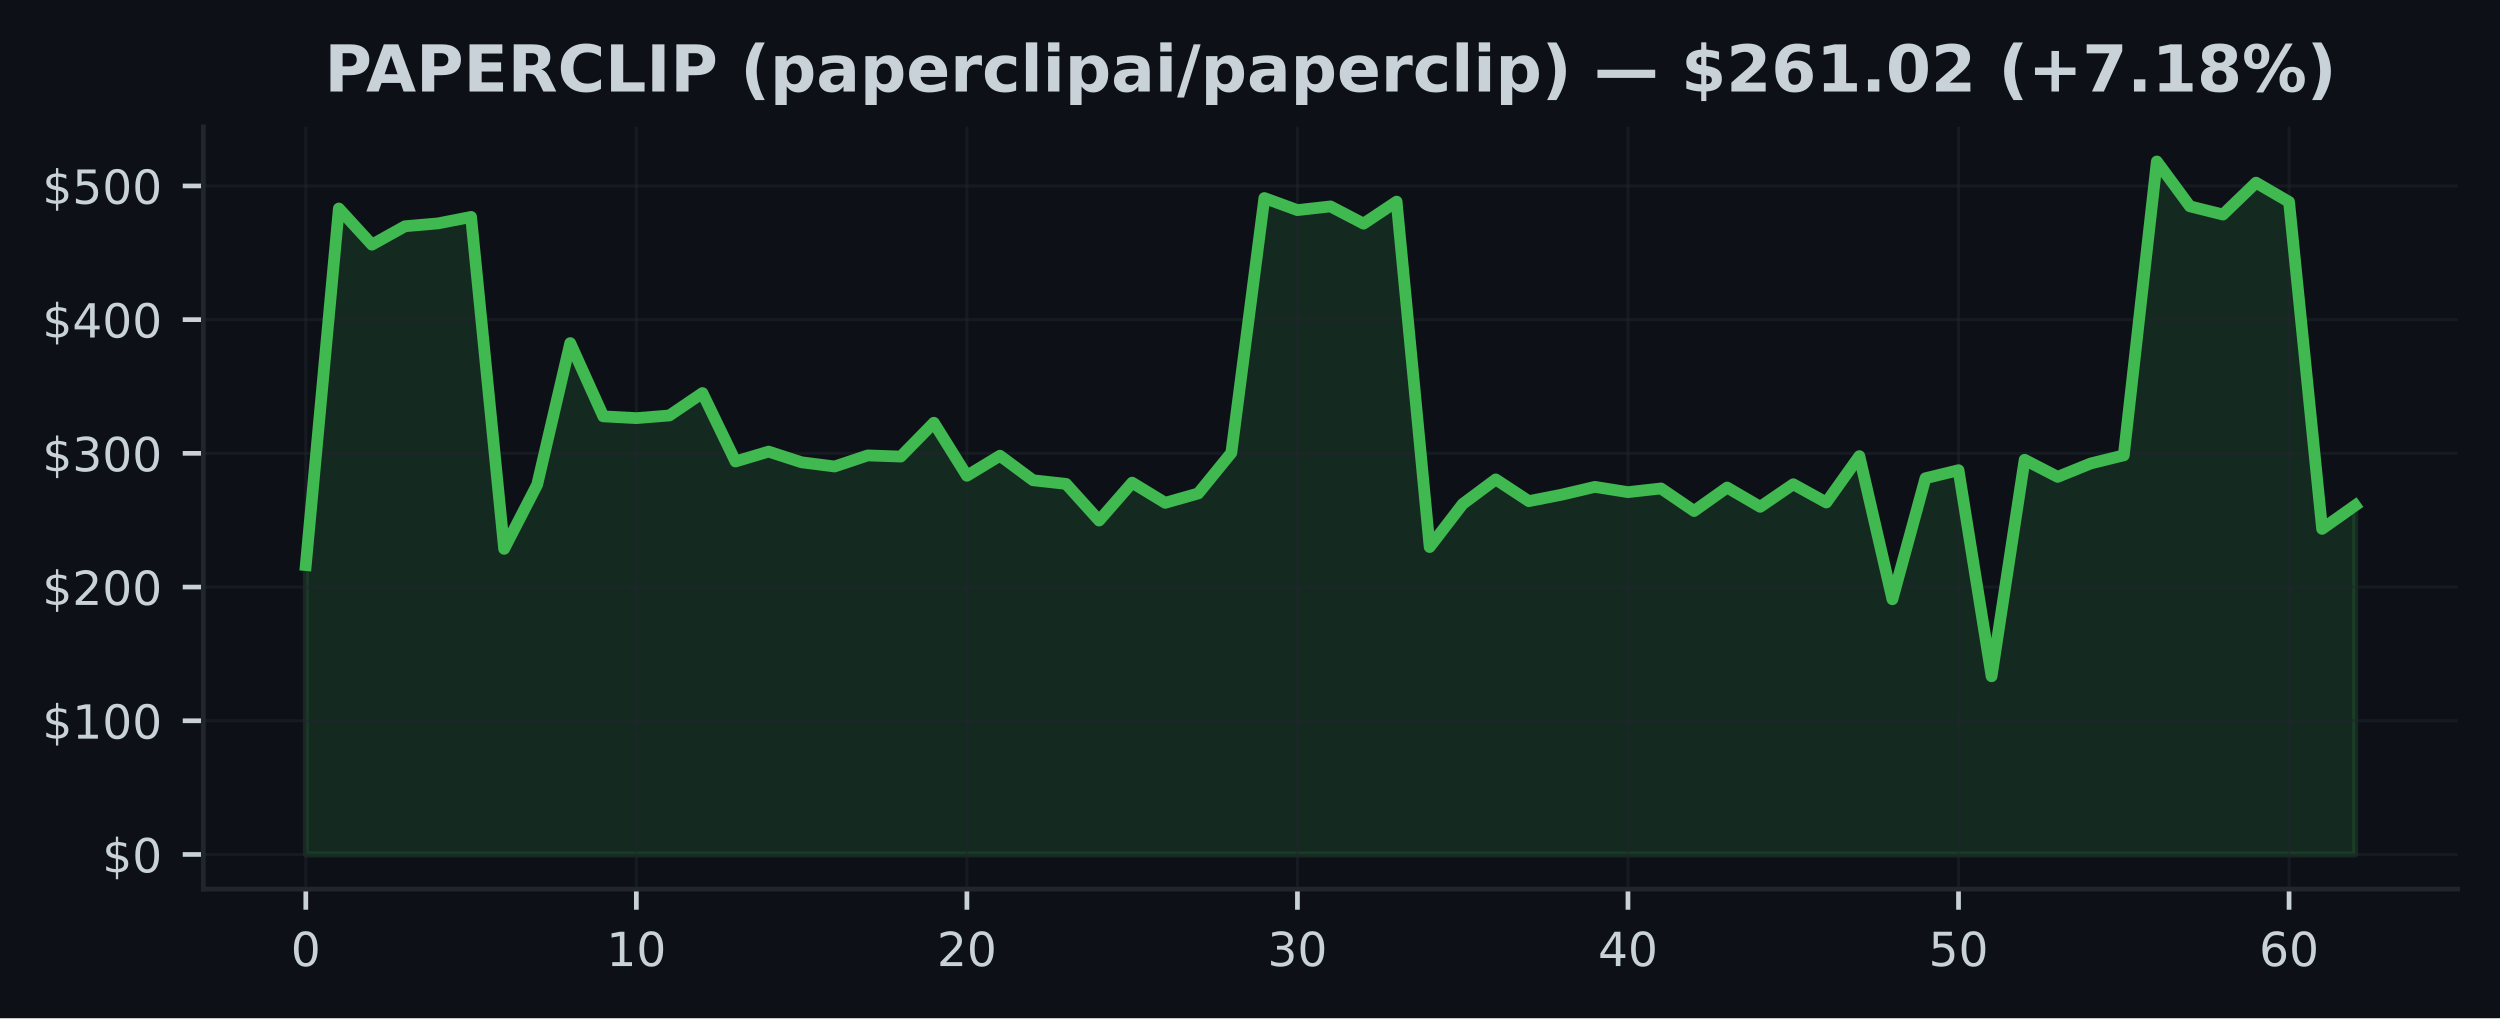
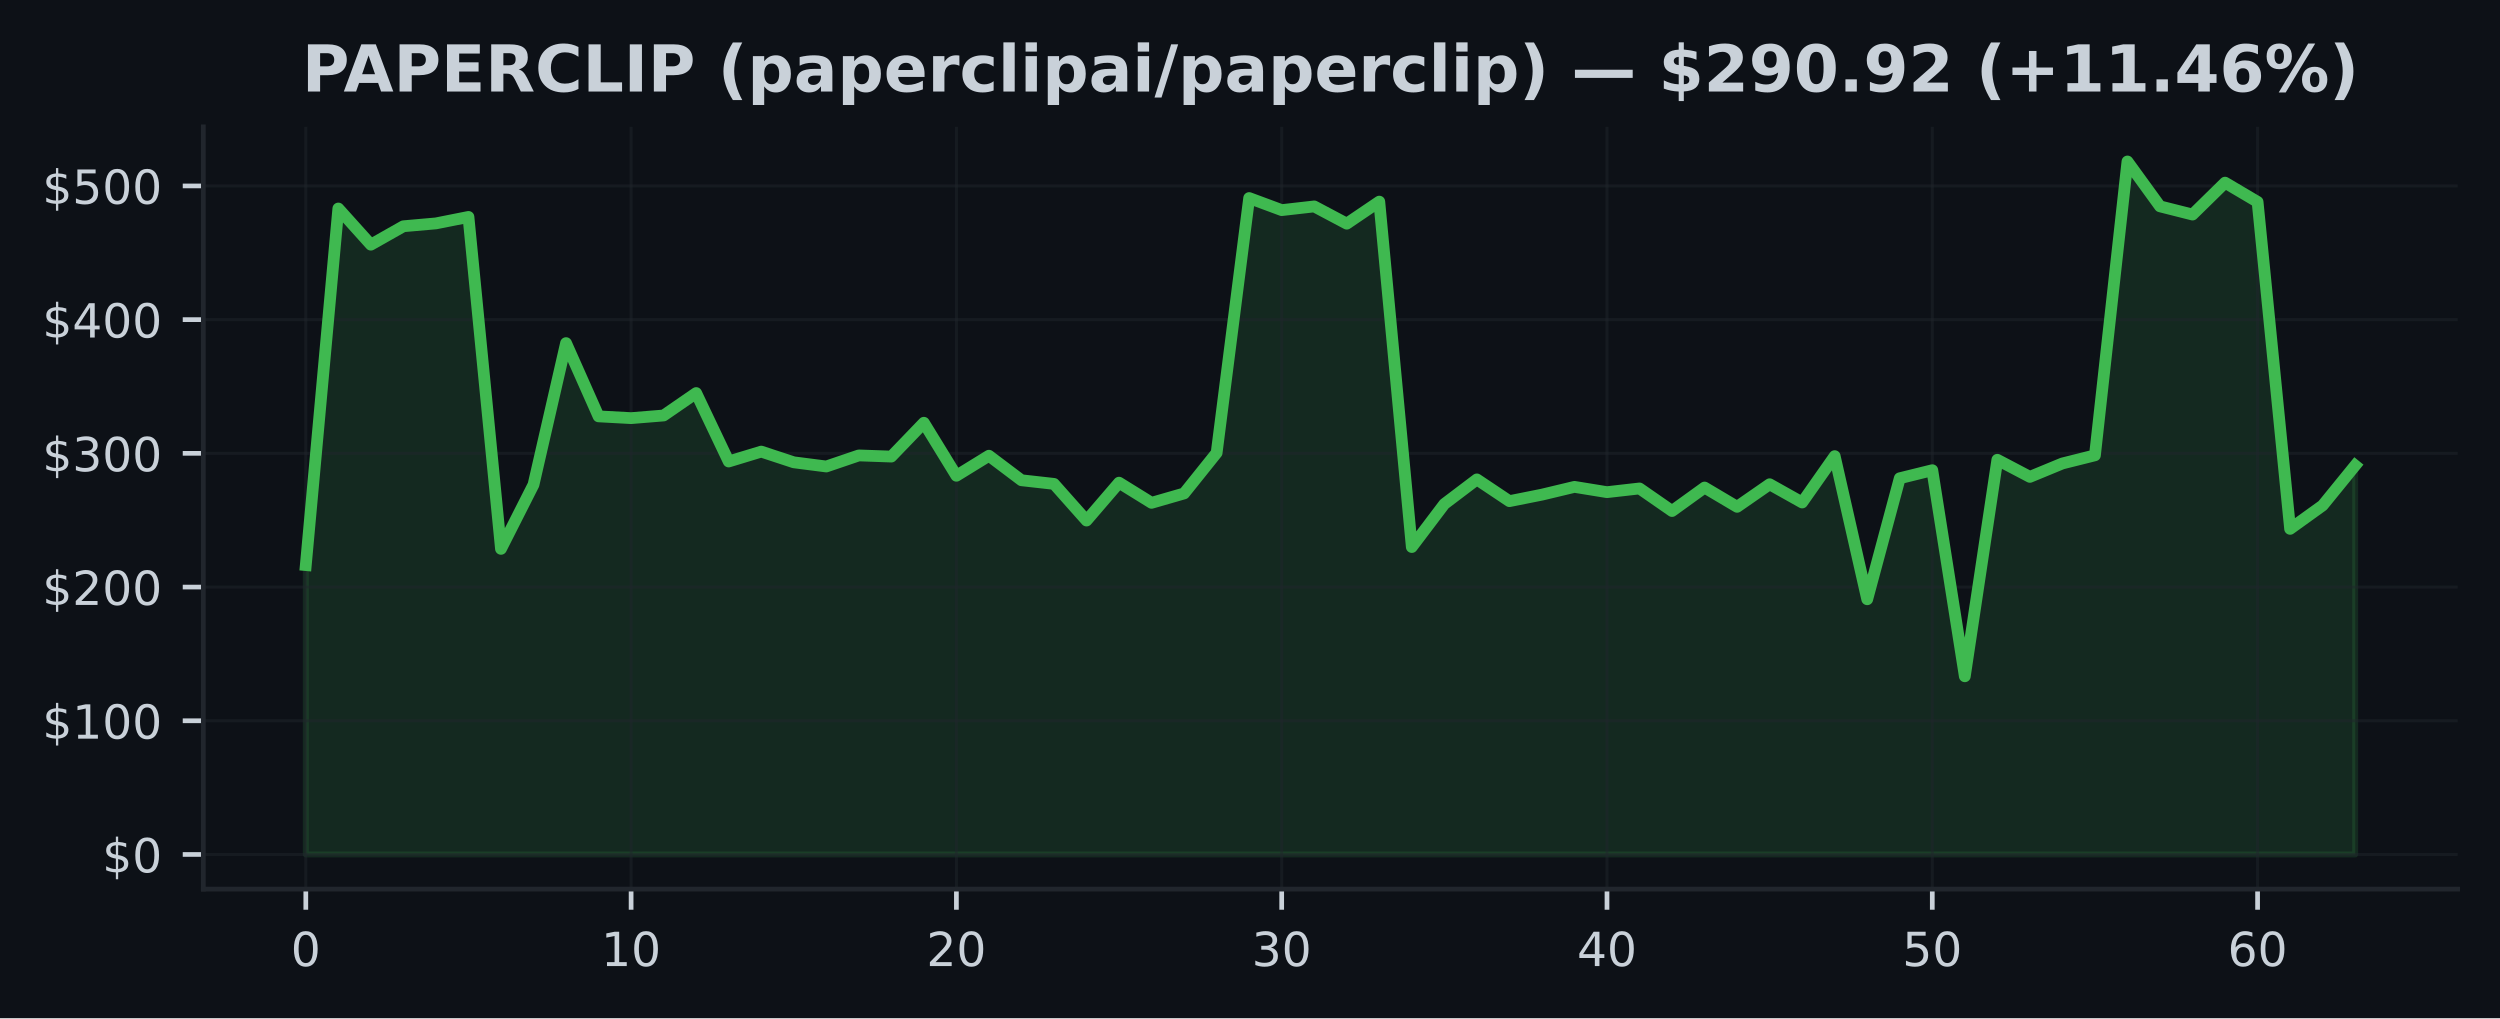
<svg xmlns="http://www.w3.org/2000/svg" xmlns:xlink="http://www.w3.org/1999/xlink" width="424.91pt" height="173.061pt" viewBox="0 0 424.91 173.061" version="1.1">
  <defs>
    <style type="text/css">*{stroke-linejoin: round; stroke-linecap: butt}</style>
  </defs>
  <g id="figure_1">
    <g id="patch_1">
      <path d="M 0 173.061  L 424.91 173.061  L 424.91 0  L 0 0  z " style="fill: #0d1117" />
    </g>
    <g id="axes_1">
      <g id="patch_2">
        <path d="M 34.56 151.118  L 417.71 151.118  L 417.71 21.558  L 34.56 21.558  z " style="fill: #0d1117" />
      </g>
      <g id="FillBetweenPolyCollection_1">
        <defs>
-           <path id="m7a2f723454" d="M 51.976 -27.832  L 51.976 -77.016  L 57.594 -137.621  L 63.212 -131.476  L 68.83 -134.605  L 74.448 -135.091  L 80.066 -136.191  L 85.684 -79.775  L 91.302 -90.688  L 96.92 -114.743  L 102.538 -102.294  L 108.156 -101.994  L 113.774 -102.444  L 119.392 -106.255  L 125.01 -94.624  L 130.628 -96.304  L 136.246 -94.486  L 141.864 -93.774  L 147.483 -95.656  L 153.101 -95.46  L 158.719 -101.205  L 164.337 -92.199  L 169.955 -95.604  L 175.573 -91.436  L 181.191 -90.815  L 186.809 -84.589  L 192.427 -91.022  L 198.045 -87.597  L 203.663 -89.193  L 209.281 -96.092  L 214.899 -139.4  L 220.517 -137.348  L 226.135 -137.978  L 231.753 -135.046  L 237.371 -138.791  L 242.989 -80.087  L 248.607 -87.395  L 254.225 -91.579  L 259.843 -87.884  L 265.461 -88.988  L 271.079 -90.311  L 276.697 -89.413  L 282.315 -90.04  L 287.933 -86.207  L 293.551 -90.197  L 299.169 -86.92  L 304.787 -90.756  L 310.406 -87.657  L 316.024 -95.533  L 321.642 -71.208  L 327.26 -91.774  L 332.878 -93.142  L 338.496 -58.118  L 344.114 -94.915  L 349.732 -92.008  L 355.35 -94.29  L 360.968 -95.674  L 366.586 -145.613  L 372.204 -137.991  L 377.822 -136.594  L 383.44 -142.016  L 389.058 -138.748  L 394.676 -83.175  L 400.294 -87.15  L 400.294 -27.832  L 400.294 -27.832  L 394.676 -27.832  L 389.058 -27.832  L 383.44 -27.832  L 377.822 -27.832  L 372.204 -27.832  L 366.586 -27.832  L 360.968 -27.832  L 355.35 -27.832  L 349.732 -27.832  L 344.114 -27.832  L 338.496 -27.832  L 332.878 -27.832  L 327.26 -27.832  L 321.642 -27.832  L 316.024 -27.832  L 310.406 -27.832  L 304.787 -27.832  L 299.169 -27.832  L 293.551 -27.832  L 287.933 -27.832  L 282.315 -27.832  L 276.697 -27.832  L 271.079 -27.832  L 265.461 -27.832  L 259.843 -27.832  L 254.225 -27.832  L 248.607 -27.832  L 242.989 -27.832  L 237.371 -27.832  L 231.753 -27.832  L 226.135 -27.832  L 220.517 -27.832  L 214.899 -27.832  L 209.281 -27.832  L 203.663 -27.832  L 198.045 -27.832  L 192.427 -27.832  L 186.809 -27.832  L 181.191 -27.832  L 175.573 -27.832  L 169.955 -27.832  L 164.337 -27.832  L 158.719 -27.832  L 153.101 -27.832  L 147.483 -27.832  L 141.864 -27.832  L 136.246 -27.832  L 130.628 -27.832  L 125.01 -27.832  L 119.392 -27.832  L 113.774 -27.832  L 108.156 -27.832  L 102.538 -27.832  L 96.92 -27.832  L 91.302 -27.832  L 85.684 -27.832  L 80.066 -27.832  L 74.448 -27.832  L 68.83 -27.832  L 63.212 -27.832  L 57.594 -27.832  L 51.976 -27.832  z " style="stroke: #3fb950; stroke-opacity: 0.15" />
+           <path id="m545060c44d" d="M 51.976 -27.832  L 51.976 -77.016  L 57.505 -137.621  L 63.034 -131.476  L 68.562 -134.605  L 74.091 -135.091  L 79.62 -136.191  L 85.149 -79.775  L 90.678 -90.688  L 96.207 -114.743  L 101.736 -102.294  L 107.265 -101.994  L 112.793 -102.444  L 118.322 -106.255  L 123.851 -94.624  L 129.38 -96.304  L 134.909 -94.486  L 140.438 -93.774  L 145.967 -95.656  L 151.495 -95.46  L 157.024 -101.205  L 162.553 -92.199  L 168.082 -95.604  L 173.611 -91.436  L 179.14 -90.815  L 184.669 -84.589  L 190.197 -91.022  L 195.726 -87.597  L 201.255 -89.193  L 206.784 -96.092  L 212.313 -139.4  L 217.842 -137.348  L 223.371 -137.978  L 228.899 -135.046  L 234.428 -138.791  L 239.957 -80.087  L 245.486 -87.395  L 251.015 -91.579  L 256.544 -87.884  L 262.073 -88.988  L 267.601 -90.311  L 273.13 -89.413  L 278.659 -90.04  L 284.188 -86.207  L 289.717 -90.197  L 295.246 -86.92  L 300.775 -90.756  L 306.303 -87.657  L 311.832 -95.533  L 317.361 -71.208  L 322.89 -91.774  L 328.419 -93.142  L 333.948 -58.118  L 339.477 -94.915  L 345.005 -92.008  L 350.534 -94.29  L 356.063 -95.674  L 361.592 -145.613  L 367.121 -137.991  L 372.65 -136.594  L 378.179 -142.016  L 383.708 -138.748  L 389.236 -83.175  L 394.765 -87.15  L 400.294 -93.945  L 400.294 -27.832  L 400.294 -27.832  L 394.765 -27.832  L 389.236 -27.832  L 383.708 -27.832  L 378.179 -27.832  L 372.65 -27.832  L 367.121 -27.832  L 361.592 -27.832  L 356.063 -27.832  L 350.534 -27.832  L 345.005 -27.832  L 339.477 -27.832  L 333.948 -27.832  L 328.419 -27.832  L 322.89 -27.832  L 317.361 -27.832  L 311.832 -27.832  L 306.303 -27.832  L 300.775 -27.832  L 295.246 -27.832  L 289.717 -27.832  L 284.188 -27.832  L 278.659 -27.832  L 273.13 -27.832  L 267.601 -27.832  L 262.073 -27.832  L 256.544 -27.832  L 251.015 -27.832  L 245.486 -27.832  L 239.957 -27.832  L 234.428 -27.832  L 228.899 -27.832  L 223.371 -27.832  L 217.842 -27.832  L 212.313 -27.832  L 206.784 -27.832  L 201.255 -27.832  L 195.726 -27.832  L 190.197 -27.832  L 184.669 -27.832  L 179.14 -27.832  L 173.611 -27.832  L 168.082 -27.832  L 162.553 -27.832  L 157.024 -27.832  L 151.495 -27.832  L 145.967 -27.832  L 140.438 -27.832  L 134.909 -27.832  L 129.38 -27.832  L 123.851 -27.832  L 118.322 -27.832  L 112.793 -27.832  L 107.265 -27.832  L 101.736 -27.832  L 96.207 -27.832  L 90.678 -27.832  L 85.149 -27.832  L 79.62 -27.832  L 74.091 -27.832  L 68.562 -27.832  L 63.034 -27.832  L 57.505 -27.832  L 51.976 -27.832  z " style="stroke: #3fb950; stroke-opacity: 0.15" />
        </defs>
-         <g clip-path="url(#p445bf0b7f5)">
-           <use xlink:href="#m7a2f723454" x="0" y="173.061" style="fill: #3fb950; fill-opacity: 0.15; stroke: #3fb950; stroke-opacity: 0.15" />
+         <g clip-path="url(#p291cf00c8e)">
+           <use xlink:href="#m545060c44d" x="0" y="173.061" style="fill: #3fb950; fill-opacity: 0.15; stroke: #3fb950; stroke-opacity: 0.15" />
        </g>
      </g>
      <g id="matplotlib.axis_1">
        <g id="xtick_1">
          <g id="line2d_1">
-             <path d="M 51.976 151.118  L 51.976 21.558  " clip-path="url(#p445bf0b7f5)" style="fill: none; stroke: #21262d; stroke-opacity: 0.5; stroke-width: 0.5; stroke-linecap: square" />
+             <path d="M 51.976 151.118  L 51.976 21.558  " clip-path="url(#p291cf00c8e)" style="fill: none; stroke: #21262d; stroke-opacity: 0.5; stroke-width: 0.5; stroke-linecap: square" />
          </g>
          <g id="line2d_2">
            <defs>
-               <path id="m3216a50049" d="M 0 0  L 0 3.5  " style="stroke: #c9d1d9; stroke-width: 0.8" />
+               <path id="md60900caf8" d="M 0 0  L 0 3.5  " style="stroke: #c9d1d9; stroke-width: 0.8" />
            </defs>
            <g>
-               <use xlink:href="#m3216a50049" x="51.976" y="151.118" style="fill: #c9d1d9; stroke: #c9d1d9; stroke-width: 0.8" />
+               <use xlink:href="#md60900caf8" x="51.976" y="151.118" style="fill: #c9d1d9; stroke: #c9d1d9; stroke-width: 0.8" />
            </g>
          </g>
          <g id="text_1">
            <g style="fill: #c9d1d9" transform="translate(49.43091 164.197) scale(0.08 -0.08)">
              <defs>
                <path id="DejaVuSans-30" d="M 2034 4250  Q 1547 4250 1301 3770  Q 1056 3291 1056 2328  Q 1056 1369 1301 889  Q 1547 409 2034 409  Q 2525 409 2770 889  Q 3016 1369 3016 2328  Q 3016 3291 2770 3770  Q 2525 4250 2034 4250  z M 2034 4750  Q 2819 4750 3233 4129  Q 3647 3509 3647 2328  Q 3647 1150 3233 529  Q 2819 -91 2034 -91  Q 1250 -91 836 529  Q 422 1150 422 2328  Q 422 3509 836 4129  Q 1250 4750 2034 4750  z " transform="scale(0.015625)" />
              </defs>
              <use xlink:href="#DejaVuSans-30" />
            </g>
          </g>
        </g>
        <g id="xtick_2">
          <g id="line2d_3">
-             <path d="M 108.156 151.118  L 108.156 21.558  " clip-path="url(#p445bf0b7f5)" style="fill: none; stroke: #21262d; stroke-opacity: 0.5; stroke-width: 0.5; stroke-linecap: square" />
+             <path d="M 107.265 151.118  L 107.265 21.558  " clip-path="url(#p291cf00c8e)" style="fill: none; stroke: #21262d; stroke-opacity: 0.5; stroke-width: 0.5; stroke-linecap: square" />
          </g>
          <g id="line2d_4">
            <g>
-               <use xlink:href="#m3216a50049" x="108.156" y="151.118" style="fill: #c9d1d9; stroke: #c9d1d9; stroke-width: 0.8" />
+               <use xlink:href="#md60900caf8" x="107.265" y="151.118" style="fill: #c9d1d9; stroke: #c9d1d9; stroke-width: 0.8" />
            </g>
          </g>
          <g id="text_2">
-             <g style="fill: #c9d1d9" transform="translate(103.0663 164.197) scale(0.08 -0.08)">
+             <g style="fill: #c9d1d9" transform="translate(102.1745 164.197) scale(0.08 -0.08)">
              <defs>
                <path id="DejaVuSans-31" d="M 794 531  L 1825 531  L 1825 4091  L 703 3866  L 703 4441  L 1819 4666  L 2450 4666  L 2450 531  L 3481 531  L 3481 0  L 794 0  L 794 531  z " transform="scale(0.015625)" />
              </defs>
              <use xlink:href="#DejaVuSans-31" />
              <use xlink:href="#DejaVuSans-30" transform="translate(63.62305 0)" />
            </g>
          </g>
        </g>
        <g id="xtick_3">
          <g id="line2d_5">
-             <path d="M 164.337 151.118  L 164.337 21.558  " clip-path="url(#p445bf0b7f5)" style="fill: none; stroke: #21262d; stroke-opacity: 0.5; stroke-width: 0.5; stroke-linecap: square" />
+             <path d="M 162.553 151.118  L 162.553 21.558  " clip-path="url(#p291cf00c8e)" style="fill: none; stroke: #21262d; stroke-opacity: 0.5; stroke-width: 0.5; stroke-linecap: square" />
          </g>
          <g id="line2d_6">
            <g>
-               <use xlink:href="#m3216a50049" x="164.337" y="151.118" style="fill: #c9d1d9; stroke: #c9d1d9; stroke-width: 0.8" />
+               <use xlink:href="#md60900caf8" x="162.553" y="151.118" style="fill: #c9d1d9; stroke: #c9d1d9; stroke-width: 0.8" />
            </g>
          </g>
          <g id="text_3">
-             <g style="fill: #c9d1d9" transform="translate(159.2466 164.197) scale(0.08 -0.08)">
+             <g style="fill: #c9d1d9" transform="translate(157.4631 164.197) scale(0.08 -0.08)">
              <defs>
                <path id="DejaVuSans-32" d="M 1228 531  L 3431 531  L 3431 0  L 469 0  L 469 531  Q 828 903 1448 1529  Q 2069 2156 2228 2338  Q 2531 2678 2651 2914  Q 2772 3150 2772 3378  Q 2772 3750 2511 3984  Q 2250 4219 1831 4219  Q 1534 4219 1204 4116  Q 875 4013 500 3803  L 500 4441  Q 881 4594 1212 4672  Q 1544 4750 1819 4750  Q 2544 4750 2975 4387  Q 3406 4025 3406 3419  Q 3406 3131 3298 2873  Q 3191 2616 2906 2266  Q 2828 2175 2409 1742  Q 1991 1309 1228 531  z " transform="scale(0.015625)" />
              </defs>
              <use xlink:href="#DejaVuSans-32" />
              <use xlink:href="#DejaVuSans-30" transform="translate(63.62305 0)" />
            </g>
          </g>
        </g>
        <g id="xtick_4">
          <g id="line2d_7">
-             <path d="M 220.517 151.118  L 220.517 21.558  " clip-path="url(#p445bf0b7f5)" style="fill: none; stroke: #21262d; stroke-opacity: 0.5; stroke-width: 0.5; stroke-linecap: square" />
+             <path d="M 217.842 151.118  L 217.842 21.558  " clip-path="url(#p291cf00c8e)" style="fill: none; stroke: #21262d; stroke-opacity: 0.5; stroke-width: 0.5; stroke-linecap: square" />
          </g>
          <g id="line2d_8">
            <g>
-               <use xlink:href="#m3216a50049" x="220.517" y="151.118" style="fill: #c9d1d9; stroke: #c9d1d9; stroke-width: 0.8" />
+               <use xlink:href="#md60900caf8" x="217.842" y="151.118" style="fill: #c9d1d9; stroke: #c9d1d9; stroke-width: 0.8" />
            </g>
          </g>
          <g id="text_4">
-             <g style="fill: #c9d1d9" transform="translate(215.427 164.197) scale(0.08 -0.08)">
+             <g style="fill: #c9d1d9" transform="translate(212.7517 164.197) scale(0.08 -0.08)">
              <defs>
                <path id="DejaVuSans-33" d="M 2597 2516  Q 3050 2419 3304 2112  Q 3559 1806 3559 1356  Q 3559 666 3084 287  Q 2609 -91 1734 -91  Q 1441 -91 1130 -33  Q 819 25 488 141  L 488 750  Q 750 597 1062 519  Q 1375 441 1716 441  Q 2309 441 2620 675  Q 2931 909 2931 1356  Q 2931 1769 2642 2001  Q 2353 2234 1838 2234  L 1294 2234  L 1294 2753  L 1863 2753  Q 2328 2753 2575 2939  Q 2822 3125 2822 3475  Q 2822 3834 2567 4026  Q 2313 4219 1838 4219  Q 1578 4219 1281 4162  Q 984 4106 628 3988  L 628 4550  Q 988 4650 1302 4700  Q 1616 4750 1894 4750  Q 2613 4750 3031 4423  Q 3450 4097 3450 3541  Q 3450 3153 3228 2886  Q 3006 2619 2597 2516  z " transform="scale(0.015625)" />
              </defs>
              <use xlink:href="#DejaVuSans-33" />
              <use xlink:href="#DejaVuSans-30" transform="translate(63.62305 0)" />
            </g>
          </g>
        </g>
        <g id="xtick_5">
          <g id="line2d_9">
-             <path d="M 276.697 151.118  L 276.697 21.558  " clip-path="url(#p445bf0b7f5)" style="fill: none; stroke: #21262d; stroke-opacity: 0.5; stroke-width: 0.5; stroke-linecap: square" />
+             <path d="M 273.13 151.118  L 273.13 21.558  " clip-path="url(#p291cf00c8e)" style="fill: none; stroke: #21262d; stroke-opacity: 0.5; stroke-width: 0.5; stroke-linecap: square" />
          </g>
          <g id="line2d_10">
            <g>
-               <use xlink:href="#m3216a50049" x="276.697" y="151.118" style="fill: #c9d1d9; stroke: #c9d1d9; stroke-width: 0.8" />
+               <use xlink:href="#md60900caf8" x="273.13" y="151.118" style="fill: #c9d1d9; stroke: #c9d1d9; stroke-width: 0.8" />
            </g>
          </g>
          <g id="text_5">
-             <g style="fill: #c9d1d9" transform="translate(271.6073 164.197) scale(0.08 -0.08)">
+             <g style="fill: #c9d1d9" transform="translate(268.0403 164.197) scale(0.08 -0.08)">
              <defs>
                <path id="DejaVuSans-34" d="M 2419 4116  L 825 1625  L 2419 1625  L 2419 4116  z M 2253 4666  L 3047 4666  L 3047 1625  L 3713 1625  L 3713 1100  L 3047 1100  L 3047 0  L 2419 0  L 2419 1100  L 313 1100  L 313 1709  L 2253 4666  z " transform="scale(0.015625)" />
              </defs>
              <use xlink:href="#DejaVuSans-34" />
              <use xlink:href="#DejaVuSans-30" transform="translate(63.62305 0)" />
            </g>
          </g>
        </g>
        <g id="xtick_6">
          <g id="line2d_11">
-             <path d="M 332.878 151.118  L 332.878 21.558  " clip-path="url(#p445bf0b7f5)" style="fill: none; stroke: #21262d; stroke-opacity: 0.5; stroke-width: 0.5; stroke-linecap: square" />
+             <path d="M 328.419 151.118  L 328.419 21.558  " clip-path="url(#p291cf00c8e)" style="fill: none; stroke: #21262d; stroke-opacity: 0.5; stroke-width: 0.5; stroke-linecap: square" />
          </g>
          <g id="line2d_12">
            <g>
-               <use xlink:href="#m3216a50049" x="332.878" y="151.118" style="fill: #c9d1d9; stroke: #c9d1d9; stroke-width: 0.8" />
+               <use xlink:href="#md60900caf8" x="328.419" y="151.118" style="fill: #c9d1d9; stroke: #c9d1d9; stroke-width: 0.8" />
            </g>
          </g>
          <g id="text_6">
-             <g style="fill: #c9d1d9" transform="translate(327.7877 164.197) scale(0.08 -0.08)">
+             <g style="fill: #c9d1d9" transform="translate(323.3289 164.197) scale(0.08 -0.08)">
              <defs>
                <path id="DejaVuSans-35" d="M 691 4666  L 3169 4666  L 3169 4134  L 1269 4134  L 1269 2991  Q 1406 3038 1543 3061  Q 1681 3084 1819 3084  Q 2600 3084 3056 2656  Q 3513 2228 3513 1497  Q 3513 744 3044 326  Q 2575 -91 1722 -91  Q 1428 -91 1123 -41  Q 819 9 494 109  L 494 744  Q 775 591 1075 516  Q 1375 441 1709 441  Q 2250 441 2565 725  Q 2881 1009 2881 1497  Q 2881 1984 2565 2268  Q 2250 2553 1709 2553  Q 1456 2553 1204 2497  Q 953 2441 691 2322  L 691 4666  z " transform="scale(0.015625)" />
              </defs>
              <use xlink:href="#DejaVuSans-35" />
              <use xlink:href="#DejaVuSans-30" transform="translate(63.62305 0)" />
            </g>
          </g>
        </g>
        <g id="xtick_7">
          <g id="line2d_13">
-             <path d="M 389.058 151.118  L 389.058 21.558  " clip-path="url(#p445bf0b7f5)" style="fill: none; stroke: #21262d; stroke-opacity: 0.5; stroke-width: 0.5; stroke-linecap: square" />
+             <path d="M 383.708 151.118  L 383.708 21.558  " clip-path="url(#p291cf00c8e)" style="fill: none; stroke: #21262d; stroke-opacity: 0.5; stroke-width: 0.5; stroke-linecap: square" />
          </g>
          <g id="line2d_14">
            <g>
-               <use xlink:href="#m3216a50049" x="389.058" y="151.118" style="fill: #c9d1d9; stroke: #c9d1d9; stroke-width: 0.8" />
+               <use xlink:href="#md60900caf8" x="383.708" y="151.118" style="fill: #c9d1d9; stroke: #c9d1d9; stroke-width: 0.8" />
            </g>
          </g>
          <g id="text_7">
-             <g style="fill: #c9d1d9" transform="translate(383.968 164.197) scale(0.08 -0.08)">
+             <g style="fill: #c9d1d9" transform="translate(378.6175 164.197) scale(0.08 -0.08)">
              <defs>
                <path id="DejaVuSans-36" d="M 2113 2584  Q 1688 2584 1439 2293  Q 1191 2003 1191 1497  Q 1191 994 1439 701  Q 1688 409 2113 409  Q 2538 409 2786 701  Q 3034 994 3034 1497  Q 3034 2003 2786 2293  Q 2538 2584 2113 2584  z M 3366 4563  L 3366 3988  Q 3128 4100 2886 4159  Q 2644 4219 2406 4219  Q 1781 4219 1451 3797  Q 1122 3375 1075 2522  Q 1259 2794 1537 2939  Q 1816 3084 2150 3084  Q 2853 3084 3261 2657  Q 3669 2231 3669 1497  Q 3669 778 3244 343  Q 2819 -91 2113 -91  Q 1303 -91 875 529  Q 447 1150 447 2328  Q 447 3434 972 4092  Q 1497 4750 2381 4750  Q 2619 4750 2861 4703  Q 3103 4656 3366 4563  z " transform="scale(0.015625)" />
              </defs>
              <use xlink:href="#DejaVuSans-36" />
              <use xlink:href="#DejaVuSans-30" transform="translate(63.62305 0)" />
            </g>
          </g>
        </g>
      </g>
      <g id="matplotlib.axis_2">
        <g id="ytick_1">
          <g id="line2d_15">
-             <path d="M 34.56 145.229  L 417.71 145.229  " clip-path="url(#p445bf0b7f5)" style="fill: none; stroke: #21262d; stroke-opacity: 0.5; stroke-width: 0.5; stroke-linecap: square" />
+             <path d="M 34.56 145.229  L 417.71 145.229  " clip-path="url(#p291cf00c8e)" style="fill: none; stroke: #21262d; stroke-opacity: 0.5; stroke-width: 0.5; stroke-linecap: square" />
          </g>
          <g id="line2d_16">
            <defs>
-               <path id="maf0b769e1b" d="M 0 0  L -3.5 0  " style="stroke: #c9d1d9; stroke-width: 0.8" />
+               <path id="m289f203df5" d="M 0 0  L -3.5 0  " style="stroke: #c9d1d9; stroke-width: 0.8" />
            </defs>
            <g>
-               <use xlink:href="#maf0b769e1b" x="34.56" y="145.229" style="fill: #c9d1d9; stroke: #c9d1d9; stroke-width: 0.8" />
+               <use xlink:href="#m289f203df5" x="34.56" y="145.229" style="fill: #c9d1d9; stroke: #c9d1d9; stroke-width: 0.8" />
            </g>
          </g>
          <g id="text_8">
            <g style="fill: #c9d1d9" transform="translate(17.38 148.2686) scale(0.08 -0.08)">
              <defs>
                <path id="DejaVuSans-24" d="M 2163 -941  L 1850 -941  L 1847 0  Q 1519 6 1191 76  Q 863 147 531 288  L 531 850  Q 850 650 1176 548  Q 1503 447 1850 444  L 1850 1869  Q 1159 1981 845 2250  Q 531 2519 531 2988  Q 531 3497 872 3790  Q 1213 4084 1850 4128  L 1850 4863  L 2163 4863  L 2163 4138  Q 2453 4125 2725 4076  Q 2997 4028 3256 3944  L 3256 3397  Q 2997 3528 2723 3600  Q 2450 3672 2163 3684  L 2163 2350  Q 2872 2241 3206 1959  Q 3541 1678 3541 1191  Q 3541 663 3186 358  Q 2831 53 2163 6  L 2163 -941  z M 1850 2406  L 1850 3688  Q 1488 3647 1297 3481  Q 1106 3316 1106 3041  Q 1106 2772 1282 2622  Q 1459 2472 1850 2406  z M 2163 1806  L 2163 453  Q 2559 506 2761 678  Q 2963 850 2963 1131  Q 2963 1406 2770 1568  Q 2578 1731 2163 1806  z " transform="scale(0.015625)" />
              </defs>
              <use xlink:href="#DejaVuSans-24" />
              <use xlink:href="#DejaVuSans-30" transform="translate(63.62305 0)" />
            </g>
          </g>
        </g>
        <g id="ytick_2">
          <g id="line2d_17">
-             <path d="M 34.56 122.504  L 417.71 122.504  " clip-path="url(#p445bf0b7f5)" style="fill: none; stroke: #21262d; stroke-opacity: 0.5; stroke-width: 0.5; stroke-linecap: square" />
+             <path d="M 34.56 122.504  L 417.71 122.504  " clip-path="url(#p291cf00c8e)" style="fill: none; stroke: #21262d; stroke-opacity: 0.5; stroke-width: 0.5; stroke-linecap: square" />
          </g>
          <g id="line2d_18">
            <g>
-               <use xlink:href="#maf0b769e1b" x="34.56" y="122.504" style="fill: #c9d1d9; stroke: #c9d1d9; stroke-width: 0.8" />
+               <use xlink:href="#m289f203df5" x="34.56" y="122.504" style="fill: #c9d1d9; stroke: #c9d1d9; stroke-width: 0.8" />
            </g>
          </g>
          <g id="text_9">
            <g style="fill: #c9d1d9" transform="translate(7.2 125.543) scale(0.08 -0.08)">
              <use xlink:href="#DejaVuSans-24" />
              <use xlink:href="#DejaVuSans-31" transform="translate(63.62305 0)" />
              <use xlink:href="#DejaVuSans-30" transform="translate(127.2461 0)" />
              <use xlink:href="#DejaVuSans-30" transform="translate(190.8691 0)" />
            </g>
          </g>
        </g>
        <g id="ytick_3">
          <g id="line2d_19">
-             <path d="M 34.56 99.778  L 417.71 99.778  " clip-path="url(#p445bf0b7f5)" style="fill: none; stroke: #21262d; stroke-opacity: 0.5; stroke-width: 0.5; stroke-linecap: square" />
+             <path d="M 34.56 99.778  L 417.71 99.778  " clip-path="url(#p291cf00c8e)" style="fill: none; stroke: #21262d; stroke-opacity: 0.5; stroke-width: 0.5; stroke-linecap: square" />
          </g>
          <g id="line2d_20">
            <g>
-               <use xlink:href="#maf0b769e1b" x="34.56" y="99.778" style="fill: #c9d1d9; stroke: #c9d1d9; stroke-width: 0.8" />
+               <use xlink:href="#m289f203df5" x="34.56" y="99.778" style="fill: #c9d1d9; stroke: #c9d1d9; stroke-width: 0.8" />
            </g>
          </g>
          <g id="text_10">
            <g style="fill: #c9d1d9" transform="translate(7.2 102.8175) scale(0.08 -0.08)">
              <use xlink:href="#DejaVuSans-24" />
              <use xlink:href="#DejaVuSans-32" transform="translate(63.62305 0)" />
              <use xlink:href="#DejaVuSans-30" transform="translate(127.2461 0)" />
              <use xlink:href="#DejaVuSans-30" transform="translate(190.8691 0)" />
            </g>
          </g>
        </g>
        <g id="ytick_4">
          <g id="line2d_21">
-             <path d="M 34.56 77.053  L 417.71 77.053  " clip-path="url(#p445bf0b7f5)" style="fill: none; stroke: #21262d; stroke-opacity: 0.5; stroke-width: 0.5; stroke-linecap: square" />
+             <path d="M 34.56 77.053  L 417.71 77.053  " clip-path="url(#p291cf00c8e)" style="fill: none; stroke: #21262d; stroke-opacity: 0.5; stroke-width: 0.5; stroke-linecap: square" />
          </g>
          <g id="line2d_22">
            <g>
-               <use xlink:href="#maf0b769e1b" x="34.56" y="77.053" style="fill: #c9d1d9; stroke: #c9d1d9; stroke-width: 0.8" />
+               <use xlink:href="#m289f203df5" x="34.56" y="77.053" style="fill: #c9d1d9; stroke: #c9d1d9; stroke-width: 0.8" />
            </g>
          </g>
          <g id="text_11">
            <g style="fill: #c9d1d9" transform="translate(7.2 80.09201) scale(0.08 -0.08)">
              <use xlink:href="#DejaVuSans-24" />
              <use xlink:href="#DejaVuSans-33" transform="translate(63.62305 0)" />
              <use xlink:href="#DejaVuSans-30" transform="translate(127.2461 0)" />
              <use xlink:href="#DejaVuSans-30" transform="translate(190.8691 0)" />
            </g>
          </g>
        </g>
        <g id="ytick_5">
          <g id="line2d_23">
-             <path d="M 34.56 54.327  L 417.71 54.327  " clip-path="url(#p445bf0b7f5)" style="fill: none; stroke: #21262d; stroke-opacity: 0.5; stroke-width: 0.5; stroke-linecap: square" />
+             <path d="M 34.56 54.327  L 417.71 54.327  " clip-path="url(#p291cf00c8e)" style="fill: none; stroke: #21262d; stroke-opacity: 0.5; stroke-width: 0.5; stroke-linecap: square" />
          </g>
          <g id="line2d_24">
            <g>
-               <use xlink:href="#maf0b769e1b" x="34.56" y="54.327" style="fill: #c9d1d9; stroke: #c9d1d9; stroke-width: 0.8" />
+               <use xlink:href="#m289f203df5" x="34.56" y="54.327" style="fill: #c9d1d9; stroke: #c9d1d9; stroke-width: 0.8" />
            </g>
          </g>
          <g id="text_12">
            <g style="fill: #c9d1d9" transform="translate(7.2 57.36649) scale(0.08 -0.08)">
              <use xlink:href="#DejaVuSans-24" />
              <use xlink:href="#DejaVuSans-34" transform="translate(63.62305 0)" />
              <use xlink:href="#DejaVuSans-30" transform="translate(127.2461 0)" />
              <use xlink:href="#DejaVuSans-30" transform="translate(190.8691 0)" />
            </g>
          </g>
        </g>
        <g id="ytick_6">
          <g id="line2d_25">
-             <path d="M 34.56 31.602  L 417.71 31.602  " clip-path="url(#p445bf0b7f5)" style="fill: none; stroke: #21262d; stroke-opacity: 0.5; stroke-width: 0.5; stroke-linecap: square" />
+             <path d="M 34.56 31.602  L 417.71 31.602  " clip-path="url(#p291cf00c8e)" style="fill: none; stroke: #21262d; stroke-opacity: 0.5; stroke-width: 0.5; stroke-linecap: square" />
          </g>
          <g id="line2d_26">
            <g>
-               <use xlink:href="#maf0b769e1b" x="34.56" y="31.602" style="fill: #c9d1d9; stroke: #c9d1d9; stroke-width: 0.8" />
+               <use xlink:href="#m289f203df5" x="34.56" y="31.602" style="fill: #c9d1d9; stroke: #c9d1d9; stroke-width: 0.8" />
            </g>
          </g>
          <g id="text_13">
            <g style="fill: #c9d1d9" transform="translate(7.2 34.64097) scale(0.08 -0.08)">
              <use xlink:href="#DejaVuSans-24" />
              <use xlink:href="#DejaVuSans-35" transform="translate(63.62305 0)" />
              <use xlink:href="#DejaVuSans-30" transform="translate(127.2461 0)" />
              <use xlink:href="#DejaVuSans-30" transform="translate(190.8691 0)" />
            </g>
          </g>
        </g>
      </g>
      <g id="line2d_27">
-         <path d="M 51.976 96.044  L 57.594 35.44  L 63.212 41.585  L 68.83 38.456  L 74.448 37.969  L 80.066 36.869  L 85.684 93.285  L 91.302 82.373  L 96.92 58.318  L 102.538 70.767  L 108.156 71.067  L 113.774 70.617  L 119.392 66.806  L 125.01 78.437  L 130.628 76.757  L 136.246 78.575  L 141.864 79.287  L 147.483 77.405  L 153.101 77.6  L 158.719 71.855  L 164.337 80.861  L 169.955 77.457  L 175.573 81.625  L 181.191 82.245  L 186.809 88.472  L 192.427 82.039  L 198.045 85.463  L 203.663 83.868  L 209.281 76.969  L 214.899 33.661  L 220.517 35.713  L 226.135 35.083  L 231.753 38.015  L 237.371 34.27  L 242.989 92.974  L 248.607 85.666  L 254.225 81.482  L 259.843 85.177  L 265.461 84.073  L 271.079 82.75  L 276.697 83.648  L 282.315 83.02  L 287.933 86.854  L 293.551 82.864  L 299.169 86.141  L 304.787 82.305  L 310.406 85.404  L 316.024 77.528  L 321.642 101.853  L 327.26 81.286  L 332.878 79.918  L 338.496 114.943  L 344.114 78.146  L 349.732 81.052  L 355.35 78.771  L 360.968 77.387  L 366.586 27.447  L 372.204 35.07  L 377.822 36.467  L 383.44 31.045  L 389.058 34.313  L 394.676 89.886  L 400.294 85.911  " clip-path="url(#p445bf0b7f5)" style="fill: none; stroke: #3fb950; stroke-width: 2; stroke-linecap: square" />
+         <path d="M 51.976 96.044  L 57.505 35.44  L 63.034 41.585  L 68.562 38.456  L 74.091 37.969  L 79.62 36.869  L 85.149 93.285  L 90.678 82.373  L 96.207 58.318  L 101.736 70.767  L 107.265 71.067  L 112.793 70.617  L 118.322 66.806  L 123.851 78.437  L 129.38 76.757  L 134.909 78.575  L 140.438 79.287  L 145.967 77.405  L 151.495 77.6  L 157.024 71.855  L 162.553 80.861  L 168.082 77.457  L 173.611 81.625  L 179.14 82.245  L 184.669 88.472  L 190.197 82.039  L 195.726 85.463  L 201.255 83.868  L 206.784 76.969  L 212.313 33.661  L 217.842 35.713  L 223.371 35.083  L 228.899 38.015  L 234.428 34.27  L 239.957 92.974  L 245.486 85.666  L 251.015 81.482  L 256.544 85.177  L 262.073 84.073  L 267.601 82.75  L 273.13 83.648  L 278.659 83.02  L 284.188 86.854  L 289.717 82.864  L 295.246 86.141  L 300.775 82.305  L 306.303 85.404  L 311.832 77.528  L 317.361 101.853  L 322.89 81.286  L 328.419 79.918  L 333.948 114.943  L 339.477 78.146  L 345.005 81.052  L 350.534 78.771  L 356.063 77.387  L 361.592 27.447  L 367.121 35.07  L 372.65 36.467  L 378.179 31.045  L 383.708 34.313  L 389.236 89.886  L 394.765 85.911  L 400.294 79.116  " clip-path="url(#p291cf00c8e)" style="fill: none; stroke: #3fb950; stroke-width: 2; stroke-linecap: square" />
      </g>
      <g id="patch_3">
        <path d="M 34.56 151.118  L 34.56 21.558  " style="fill: none; stroke: #21262d; stroke-width: 0.8; stroke-linejoin: miter; stroke-linecap: square" />
      </g>
      <g id="patch_4">
        <path d="M 34.56 151.118  L 417.71 151.118  " style="fill: none; stroke: #21262d; stroke-width: 0.8; stroke-linejoin: miter; stroke-linecap: square" />
      </g>
      <g id="text_14">
-         <g style="fill: #c9d1d9" transform="translate(55.15547 15.55828) scale(0.11 -0.11)">
+         <g style="fill: #c9d1d9" transform="translate(51.32867 15.55828) scale(0.11 -0.11)">
          <defs>
            <path id="DejaVuSans-Bold-50" d="M 588 4666  L 2584 4666  Q 3475 4666 3951 4270  Q 4428 3875 4428 3144  Q 4428 2409 3951 2014  Q 3475 1619 2584 1619  L 1791 1619  L 1791 0  L 588 0  L 588 4666  z M 1791 3794  L 1791 2491  L 2456 2491  Q 2806 2491 2997 2661  Q 3188 2831 3188 3144  Q 3188 3456 2997 3625  Q 2806 3794 2456 3794  L 1791 3794  z " transform="scale(0.015625)" />
            <path id="DejaVuSans-Bold-41" d="M 3419 850  L 1538 850  L 1241 0  L 31 0  L 1759 4666  L 3194 4666  L 4922 0  L 3713 0  L 3419 850  z M 1838 1716  L 3116 1716  L 2478 3572  L 1838 1716  z " transform="scale(0.015625)" />
            <path id="DejaVuSans-Bold-45" d="M 588 4666  L 3834 4666  L 3834 3756  L 1791 3756  L 1791 2888  L 3713 2888  L 3713 1978  L 1791 1978  L 1791 909  L 3903 909  L 3903 0  L 588 0  L 588 4666  z " transform="scale(0.015625)" />
            <path id="DejaVuSans-Bold-52" d="M 2297 2597  Q 2675 2597 2839 2737  Q 3003 2878 3003 3200  Q 3003 3519 2839 3656  Q 2675 3794 2297 3794  L 1791 3794  L 1791 2597  L 2297 2597  z M 1791 1766  L 1791 0  L 588 0  L 588 4666  L 2425 4666  Q 3347 4666 3776 4356  Q 4206 4047 4206 3378  Q 4206 2916 3982 2619  Q 3759 2322 3309 2181  Q 3556 2125 3751 1926  Q 3947 1728 4147 1325  L 4800 0  L 3519 0  L 2950 1159  Q 2778 1509 2601 1637  Q 2425 1766 2131 1766  L 1791 1766  z " transform="scale(0.015625)" />
            <path id="DejaVuSans-Bold-43" d="M 4288 256  Q 3956 84 3597 -3  Q 3238 -91 2847 -91  Q 1681 -91 1000 561  Q 319 1213 319 2328  Q 319 3447 1000 4098  Q 1681 4750 2847 4750  Q 3238 4750 3597 4662  Q 3956 4575 4288 4403  L 4288 3438  Q 3953 3666 3628 3772  Q 3303 3878 2944 3878  Q 2300 3878 1931 3465  Q 1563 3053 1563 2328  Q 1563 1606 1931 1193  Q 2300 781 2944 781  Q 3303 781 3628 887  Q 3953 994 4288 1222  L 4288 256  z " transform="scale(0.015625)" />
            <path id="DejaVuSans-Bold-4c" d="M 588 4666  L 1791 4666  L 1791 909  L 3903 909  L 3903 0  L 588 0  L 588 4666  z " transform="scale(0.015625)" />
            <path id="DejaVuSans-Bold-49" d="M 588 4666  L 1791 4666  L 1791 0  L 588 0  L 588 4666  z " transform="scale(0.015625)" />
            <path id="DejaVuSans-Bold-20" transform="scale(0.015625)" />
            <path id="DejaVuSans-Bold-28" d="M 2413 -844  L 1484 -844  Q 1006 -72 778 623  Q 550 1319 550 2003  Q 550 2688 779 3389  Q 1009 4091 1484 4856  L 2413 4856  Q 2013 4116 1813 3408  Q 1613 2700 1613 2009  Q 1613 1319 1811 609  Q 2009 -100 2413 -844  z " transform="scale(0.015625)" />
            <path id="DejaVuSans-Bold-70" d="M 1656 506  L 1656 -1331  L 538 -1331  L 538 3500  L 1656 3500  L 1656 2988  Q 1888 3294 2169 3439  Q 2450 3584 2816 3584  Q 3463 3584 3878 3070  Q 4294 2556 4294 1747  Q 4294 938 3878 423  Q 3463 -91 2816 -91  Q 2450 -91 2169 54  Q 1888 200 1656 506  z M 2400 2772  Q 2041 2772 1848 2508  Q 1656 2244 1656 1747  Q 1656 1250 1848 986  Q 2041 722 2400 722  Q 2759 722 2948 984  Q 3138 1247 3138 1747  Q 3138 2247 2948 2509  Q 2759 2772 2400 2772  z " transform="scale(0.015625)" />
            <path id="DejaVuSans-Bold-61" d="M 2106 1575  Q 1756 1575 1579 1456  Q 1403 1338 1403 1106  Q 1403 894 1545 773  Q 1688 653 1941 653  Q 2256 653 2472 879  Q 2688 1106 2688 1447  L 2688 1575  L 2106 1575  z M 3816 1997  L 3816 0  L 2688 0  L 2688 519  Q 2463 200 2181 54  Q 1900 -91 1497 -91  Q 953 -91 614 226  Q 275 544 275 1050  Q 275 1666 698 1953  Q 1122 2241 2028 2241  L 2688 2241  L 2688 2328  Q 2688 2594 2478 2717  Q 2269 2841 1825 2841  Q 1466 2841 1156 2769  Q 847 2697 581 2553  L 581 3406  Q 941 3494 1303 3539  Q 1666 3584 2028 3584  Q 2975 3584 3395 3211  Q 3816 2838 3816 1997  z " transform="scale(0.015625)" />
            <path id="DejaVuSans-Bold-65" d="M 4031 1759  L 4031 1441  L 1416 1441  Q 1456 1047 1700 850  Q 1944 653 2381 653  Q 2734 653 3104 758  Q 3475 863 3866 1075  L 3866 213  Q 3469 63 3072 -14  Q 2675 -91 2278 -91  Q 1328 -91 801 392  Q 275 875 275 1747  Q 275 2603 792 3093  Q 1309 3584 2216 3584  Q 3041 3584 3536 3087  Q 4031 2591 4031 1759  z M 2881 2131  Q 2881 2450 2695 2645  Q 2509 2841 2209 2841  Q 1884 2841 1681 2658  Q 1478 2475 1428 2131  L 2881 2131  z " transform="scale(0.015625)" />
            <path id="DejaVuSans-Bold-72" d="M 3138 2547  Q 2991 2616 2845 2648  Q 2700 2681 2553 2681  Q 2122 2681 1889 2404  Q 1656 2128 1656 1613  L 1656 0  L 538 0  L 538 3500  L 1656 3500  L 1656 2925  Q 1872 3269 2151 3426  Q 2431 3584 2822 3584  Q 2878 3584 2943 3579  Q 3009 3575 3134 3559  L 3138 2547  z " transform="scale(0.015625)" />
            <path id="DejaVuSans-Bold-63" d="M 3366 3391  L 3366 2478  Q 3138 2634 2908 2709  Q 2678 2784 2431 2784  Q 1963 2784 1702 2511  Q 1441 2238 1441 1747  Q 1441 1256 1702 982  Q 1963 709 2431 709  Q 2694 709 2930 787  Q 3166 866 3366 1019  L 3366 103  Q 3103 6 2833 -42  Q 2563 -91 2291 -91  Q 1344 -91 809 395  Q 275 881 275 1747  Q 275 2613 809 3098  Q 1344 3584 2291 3584  Q 2566 3584 2833 3536  Q 3100 3488 3366 3391  z " transform="scale(0.015625)" />
            <path id="DejaVuSans-Bold-6c" d="M 538 4863  L 1656 4863  L 1656 0  L 538 0  L 538 4863  z " transform="scale(0.015625)" />
            <path id="DejaVuSans-Bold-69" d="M 538 3500  L 1656 3500  L 1656 0  L 538 0  L 538 3500  z M 538 4863  L 1656 4863  L 1656 3950  L 538 3950  L 538 4863  z " transform="scale(0.015625)" />
            <path id="DejaVuSans-Bold-2f" d="M 1644 4666  L 2338 4666  L 691 -594  L 0 -594  L 1644 4666  z " transform="scale(0.015625)" />
            <path id="DejaVuSans-Bold-29" d="M 513 -844  Q 913 -100 1113 609  Q 1313 1319 1313 2009  Q 1313 2700 1113 3408  Q 913 4116 513 4856  L 1441 4856  Q 1916 4091 2145 3389  Q 2375 2688 2375 2003  Q 2375 1319 2147 623  Q 1919 -72 1441 -844  L 513 -844  z " transform="scale(0.015625)" />
            <path id="DejaVuSans-Bold-2014" d="M 344 2156  L 6056 2156  L 6056 1350  L 344 1350  L 344 2156  z " transform="scale(0.015625)" />
            <path id="DejaVuSans-Bold-24" d="M 2484 -941  L 1978 -941  L 1975 0  Q 1584 16 1218 87  Q 853 159 506 288  L 506 1106  Q 866 922 1233 823  Q 1600 725 1978 713  L 1978 1684  L 1875 1703  Q 1128 1834 814 2115  Q 500 2397 500 2925  Q 500 3484 883 3798  Q 1266 4113 1975 4141  L 1978 4863  L 2484 4863  L 2484 4153  Q 2797 4128 3109 4075  Q 3422 4022 3738 3938  L 3738 3144  Q 3425 3275 3112 3348  Q 2800 3422 2484 3438  L 2484 2541  L 2584 2522  Q 3378 2397 3698 2105  Q 4019 1813 4019 1241  Q 4019 666 3637 358  Q 3256 50 2484 6  L 2484 -941  z M 1978 2613  L 1978 3428  Q 1756 3416 1623 3308  Q 1491 3200 1491 3034  Q 1491 2850 1612 2745  Q 1734 2641 1978 2613  z M 2484 1594  L 2484 725  Q 2756 728 2892 831  Q 3028 934 3028 1141  Q 3028 1353 2903 1458  Q 2778 1563 2484 1594  z " transform="scale(0.015625)" />
            <path id="DejaVuSans-Bold-32" d="M 1844 884  L 3897 884  L 3897 0  L 506 0  L 506 884  L 2209 2388  Q 2438 2594 2547 2791  Q 2656 2988 2656 3200  Q 2656 3528 2436 3728  Q 2216 3928 1850 3928  Q 1569 3928 1234 3808  Q 900 3688 519 3450  L 519 4475  Q 925 4609 1322 4679  Q 1719 4750 2100 4750  Q 2938 4750 3402 4381  Q 3866 4013 3866 3353  Q 3866 2972 3669 2642  Q 3472 2313 2841 1759  L 1844 884  z " transform="scale(0.015625)" />
+             <path id="DejaVuSans-Bold-39" d="M 641 103  L 641 966  Q 928 831 1190 764  Q 1453 697 1709 697  Q 2247 697 2547 995  Q 2847 1294 2900 1881  Q 2688 1725 2447 1647  Q 2206 1569 1925 1569  Q 1209 1569 770 1986  Q 331 2403 331 3084  Q 331 3838 820 4291  Q 1309 4744 2131 4744  Q 3044 4744 3544 4128  Q 4044 3513 4044 2388  Q 4044 1231 3459 570  Q 2875 -91 1856 -91  Q 1528 -91 1228 -42  Q 928 6 641 103  z M 2125 2350  Q 2441 2350 2600 2554  Q 2759 2759 2759 3169  Q 2759 3575 2600 3781  Q 2441 3988 2125 3988  Q 1809 3988 1650 3781  Q 1491 3575 1491 3169  Q 1491 2759 1650 2554  Q 1809 2350 2125 2350  z " transform="scale(0.015625)" />
+             <path id="DejaVuSans-Bold-30" d="M 2944 2338  Q 2944 3213 2780 3570  Q 2616 3928 2228 3928  Q 1841 3928 1675 3570  Q 1509 3213 1509 2338  Q 1509 1453 1675 1090  Q 1841 728 2228 728  Q 2613 728 2778 1090  Q 2944 1453 2944 2338  z M 4147 2328  Q 4147 1169 3647 539  Q 3147 -91 2228 -91  Q 1306 -91 806 539  Q 306 1169 306 2328  Q 306 3491 806 4120  Q 1306 4750 2228 4750  Q 3147 4750 3647 4120  Q 4147 3491 4147 2328  z " transform="scale(0.015625)" />
+             <path id="DejaVuSans-Bold-2e" d="M 653 1209  L 1778 1209  L 1778 0  L 653 0  L 653 1209  z " transform="scale(0.015625)" />
+             <path id="DejaVuSans-Bold-2b" d="M 3053 4013  L 3053 2375  L 4684 2375  L 4684 1638  L 3053 1638  L 3053 0  L 2309 0  L 2309 1638  L 678 1638  L 678 2375  L 2309 2375  L 2309 4013  L 3053 4013  z " transform="scale(0.015625)" />
+             <path id="DejaVuSans-Bold-31" d="M 750 831  L 1813 831  L 1813 3847  L 722 3622  L 722 4441  L 1806 4666  L 2950 4666  L 2950 831  L 4013 831  L 4013 0  L 750 0  L 750 831  z " transform="scale(0.015625)" />
+             <path id="DejaVuSans-Bold-34" d="M 2356 3675  L 1038 1722  L 2356 1722  L 2356 3675  z M 2156 4666  L 3494 4666  L 3494 1722  L 4159 1722  L 4159 850  L 3494 850  L 3494 0  L 2356 0  L 2356 850  L 288 850  L 288 1881  L 2156 4666  z " transform="scale(0.015625)" />
            <path id="DejaVuSans-Bold-36" d="M 2316 2303  Q 2000 2303 1842 2098  Q 1684 1894 1684 1484  Q 1684 1075 1842 870  Q 2000 666 2316 666  Q 2634 666 2792 870  Q 2950 1075 2950 1484  Q 2950 1894 2792 2098  Q 2634 2303 2316 2303  z M 3803 4544  L 3803 3681  Q 3506 3822 3243 3889  Q 2981 3956 2731 3956  Q 2194 3956 1894 3657  Q 1594 3359 1544 2772  Q 1750 2925 1990 3001  Q 2231 3078 2516 3078  Q 3231 3078 3670 2659  Q 4109 2241 4109 1563  Q 4109 813 3618 361  Q 3128 -91 2303 -91  Q 1394 -91 895 523  Q 397 1138 397 2266  Q 397 3422 980 4083  Q 1563 4744 2578 4744  Q 2900 4744 3203 4694  Q 3506 4644 3803 4544  z " transform="scale(0.015625)" />
-             <path id="DejaVuSans-Bold-31" d="M 750 831  L 1813 831  L 1813 3847  L 722 3622  L 722 4441  L 1806 4666  L 2950 4666  L 2950 831  L 4013 831  L 4013 0  L 750 0  L 750 831  z " transform="scale(0.015625)" />
-             <path id="DejaVuSans-Bold-2e" d="M 653 1209  L 1778 1209  L 1778 0  L 653 0  L 653 1209  z " transform="scale(0.015625)" />
-             <path id="DejaVuSans-Bold-30" d="M 2944 2338  Q 2944 3213 2780 3570  Q 2616 3928 2228 3928  Q 1841 3928 1675 3570  Q 1509 3213 1509 2338  Q 1509 1453 1675 1090  Q 1841 728 2228 728  Q 2613 728 2778 1090  Q 2944 1453 2944 2338  z M 4147 2328  Q 4147 1169 3647 539  Q 3147 -91 2228 -91  Q 1306 -91 806 539  Q 306 1169 306 2328  Q 306 3491 806 4120  Q 1306 4750 2228 4750  Q 3147 4750 3647 4120  Q 4147 3491 4147 2328  z " transform="scale(0.015625)" />
-             <path id="DejaVuSans-Bold-2b" d="M 3053 4013  L 3053 2375  L 4684 2375  L 4684 1638  L 3053 1638  L 3053 0  L 2309 0  L 2309 1638  L 678 1638  L 678 2375  L 2309 2375  L 2309 4013  L 3053 4013  z " transform="scale(0.015625)" />
-             <path id="DejaVuSans-Bold-37" d="M 428 4666  L 3944 4666  L 3944 3988  L 2125 0  L 953 0  L 2675 3781  L 428 3781  L 428 4666  z " transform="scale(0.015625)" />
-             <path id="DejaVuSans-Bold-38" d="M 2228 2088  Q 1891 2088 1709 1903  Q 1528 1719 1528 1375  Q 1528 1031 1709 848  Q 1891 666 2228 666  Q 2563 666 2741 848  Q 2919 1031 2919 1375  Q 2919 1722 2741 1905  Q 2563 2088 2228 2088  z M 1350 2484  Q 925 2613 709 2878  Q 494 3144 494 3541  Q 494 4131 934 4440  Q 1375 4750 2228 4750  Q 3075 4750 3515 4442  Q 3956 4134 3956 3541  Q 3956 3144 3739 2878  Q 3522 2613 3097 2484  Q 3572 2353 3814 2058  Q 4056 1763 4056 1313  Q 4056 619 3595 264  Q 3134 -91 2228 -91  Q 1319 -91 855 264  Q 391 619 391 1313  Q 391 1763 633 2058  Q 875 2353 1350 2484  z M 1631 3419  Q 1631 3141 1786 2991  Q 1941 2841 2228 2841  Q 2509 2841 2662 2991  Q 2816 3141 2816 3419  Q 2816 3697 2662 3845  Q 2509 3994 2228 3994  Q 1941 3994 1786 3844  Q 1631 3694 1631 3419  z " transform="scale(0.015625)" />
            <path id="DejaVuSans-Bold-25" d="M 4959 1925  Q 4738 1925 4616 1733  Q 4494 1541 4494 1184  Q 4494 825 4614 633  Q 4734 441 4959 441  Q 5184 441 5303 633  Q 5422 825 5422 1184  Q 5422 1541 5301 1733  Q 5181 1925 4959 1925  z M 4959 2450  Q 5541 2450 5875 2112  Q 6209 1775 6209 1184  Q 6209 594 5875 251  Q 5541 -91 4959 -91  Q 4378 -91 4042 251  Q 3706 594 3706 1184  Q 3706 1772 4042 2111  Q 4378 2450 4959 2450  z M 2094 -91  L 1403 -91  L 4319 4750  L 5013 4750  L 2094 -91  z M 1453 4750  Q 2034 4750 2367 4411  Q 2700 4072 2700 3481  Q 2700 2891 2367 2550  Q 2034 2209 1453 2209  Q 872 2209 539 2550  Q 206 2891 206 3481  Q 206 4072 539 4411  Q 872 4750 1453 4750  z M 1453 4225  Q 1228 4225 1106 4031  Q 984 3838 984 3481  Q 984 3122 1106 2926  Q 1228 2731 1453 2731  Q 1678 2731 1798 2926  Q 1919 3122 1919 3481  Q 1919 3838 1797 4031  Q 1675 4225 1453 4225  z " transform="scale(0.015625)" />
          </defs>
          <use xlink:href="#DejaVuSans-Bold-50" />
          <use xlink:href="#DejaVuSans-Bold-41" transform="translate(64.16602 0)" />
          <use xlink:href="#DejaVuSans-Bold-50" transform="translate(141.5586 0)" />
          <use xlink:href="#DejaVuSans-Bold-45" transform="translate(214.8496 0)" />
          <use xlink:href="#DejaVuSans-Bold-52" transform="translate(283.1602 0)" />
          <use xlink:href="#DejaVuSans-Bold-43" transform="translate(360.1621 0)" />
          <use xlink:href="#DejaVuSans-Bold-4c" transform="translate(433.5508 0)" />
          <use xlink:href="#DejaVuSans-Bold-49" transform="translate(497.2715 0)" />
          <use xlink:href="#DejaVuSans-Bold-50" transform="translate(534.4785 0)" />
          <use xlink:href="#DejaVuSans-Bold-20" transform="translate(607.7695 0)" />
          <use xlink:href="#DejaVuSans-Bold-28" transform="translate(642.584 0)" />
          <use xlink:href="#DejaVuSans-Bold-70" transform="translate(688.2871 0)" />
          <use xlink:href="#DejaVuSans-Bold-61" transform="translate(759.8691 0)" />
          <use xlink:href="#DejaVuSans-Bold-70" transform="translate(827.3496 0)" />
          <use xlink:href="#DejaVuSans-Bold-65" transform="translate(898.9316 0)" />
          <use xlink:href="#DejaVuSans-Bold-72" transform="translate(966.7539 0)" />
          <use xlink:href="#DejaVuSans-Bold-63" transform="translate(1016.07 0)" />
          <use xlink:href="#DejaVuSans-Bold-6c" transform="translate(1075.348 0)" />
          <use xlink:href="#DejaVuSans-Bold-69" transform="translate(1109.625 0)" />
          <use xlink:href="#DejaVuSans-Bold-70" transform="translate(1143.902 0)" />
          <use xlink:href="#DejaVuSans-Bold-61" transform="translate(1215.484 0)" />
          <use xlink:href="#DejaVuSans-Bold-69" transform="translate(1282.965 0)" />
          <use xlink:href="#DejaVuSans-Bold-2f" transform="translate(1317.242 0)" />
          <use xlink:href="#DejaVuSans-Bold-70" transform="translate(1353.766 0)" />
          <use xlink:href="#DejaVuSans-Bold-61" transform="translate(1425.348 0)" />
          <use xlink:href="#DejaVuSans-Bold-70" transform="translate(1492.828 0)" />
          <use xlink:href="#DejaVuSans-Bold-65" transform="translate(1564.41 0)" />
          <use xlink:href="#DejaVuSans-Bold-72" transform="translate(1632.232 0)" />
          <use xlink:href="#DejaVuSans-Bold-63" transform="translate(1681.549 0)" />
          <use xlink:href="#DejaVuSans-Bold-6c" transform="translate(1740.826 0)" />
          <use xlink:href="#DejaVuSans-Bold-69" transform="translate(1775.104 0)" />
          <use xlink:href="#DejaVuSans-Bold-70" transform="translate(1809.381 0)" />
          <use xlink:href="#DejaVuSans-Bold-29" transform="translate(1880.963 0)" />
          <use xlink:href="#DejaVuSans-Bold-20" transform="translate(1926.666 0)" />
          <use xlink:href="#DejaVuSans-Bold-2014" transform="translate(1961.48 0)" />
          <use xlink:href="#DejaVuSans-Bold-20" transform="translate(2061.48 0)" />
          <use xlink:href="#DejaVuSans-Bold-24" transform="translate(2096.295 0)" />
          <use xlink:href="#DejaVuSans-Bold-32" transform="translate(2165.875 0)" />
-           <use xlink:href="#DejaVuSans-Bold-36" transform="translate(2235.455 0)" />
-           <use xlink:href="#DejaVuSans-Bold-31" transform="translate(2305.035 0)" />
+           <use xlink:href="#DejaVuSans-Bold-39" transform="translate(2235.455 0)" />
+           <use xlink:href="#DejaVuSans-Bold-30" transform="translate(2305.035 0)" />
          <use xlink:href="#DejaVuSans-Bold-2e" transform="translate(2374.615 0)" />
-           <use xlink:href="#DejaVuSans-Bold-30" transform="translate(2412.604 0)" />
+           <use xlink:href="#DejaVuSans-Bold-39" transform="translate(2412.604 0)" />
          <use xlink:href="#DejaVuSans-Bold-32" transform="translate(2482.184 0)" />
          <use xlink:href="#DejaVuSans-Bold-20" transform="translate(2551.764 0)" />
          <use xlink:href="#DejaVuSans-Bold-28" transform="translate(2586.578 0)" />
          <use xlink:href="#DejaVuSans-Bold-2b" transform="translate(2632.281 0)" />
-           <use xlink:href="#DejaVuSans-Bold-37" transform="translate(2716.07 0)" />
-           <use xlink:href="#DejaVuSans-Bold-2e" transform="translate(2785.65 0)" />
-           <use xlink:href="#DejaVuSans-Bold-31" transform="translate(2823.639 0)" />
-           <use xlink:href="#DejaVuSans-Bold-38" transform="translate(2893.219 0)" />
-           <use xlink:href="#DejaVuSans-Bold-25" transform="translate(2962.799 0)" />
-           <use xlink:href="#DejaVuSans-Bold-29" transform="translate(3062.994 0)" />
+           <use xlink:href="#DejaVuSans-Bold-31" transform="translate(2716.07 0)" />
+           <use xlink:href="#DejaVuSans-Bold-31" transform="translate(2785.65 0)" />
+           <use xlink:href="#DejaVuSans-Bold-2e" transform="translate(2855.23 0)" />
+           <use xlink:href="#DejaVuSans-Bold-34" transform="translate(2893.219 0)" />
+           <use xlink:href="#DejaVuSans-Bold-36" transform="translate(2962.799 0)" />
+           <use xlink:href="#DejaVuSans-Bold-25" transform="translate(3032.379 0)" />
+           <use xlink:href="#DejaVuSans-Bold-29" transform="translate(3132.574 0)" />
        </g>
      </g>
    </g>
  </g>
  <defs>
-     <clipPath id="p445bf0b7f5">
+     <clipPath id="p291cf00c8e">
      <rect x="34.56" y="21.558" width="383.15" height="129.56" />
    </clipPath>
  </defs>
</svg>
